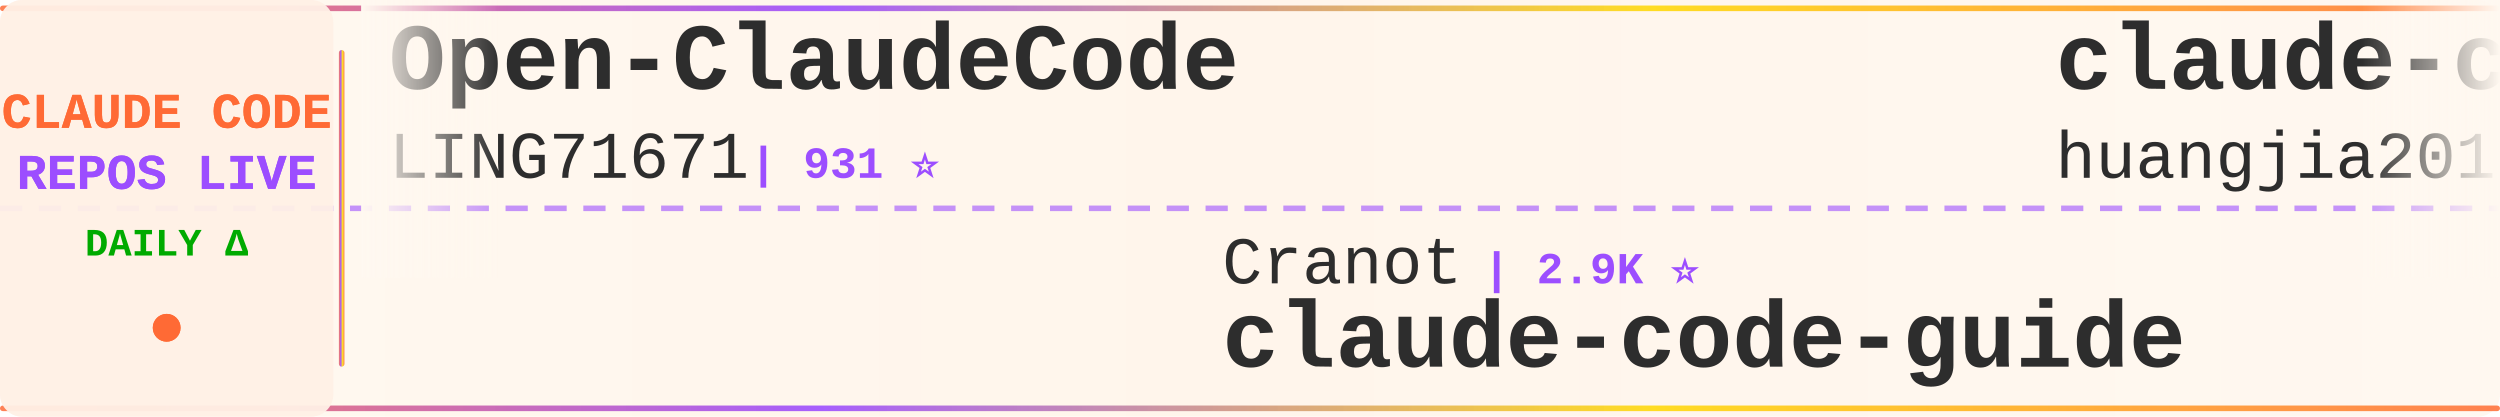
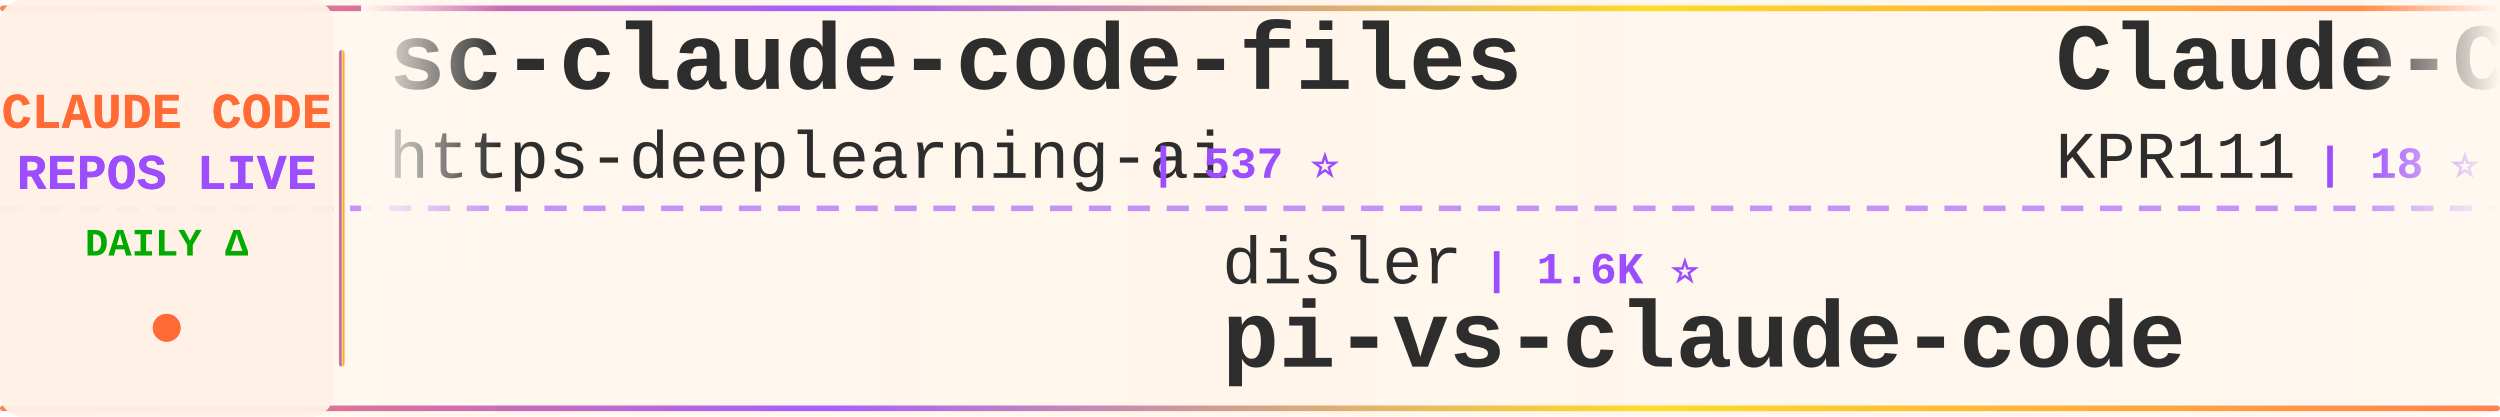
<svg xmlns="http://www.w3.org/2000/svg" width="900" height="150">
  <defs>
    <linearGradient id="tickerBg" x1="0%" y1="0%" x2="100%" y2="0%">
      <stop offset="0%" style="stop-color:#fff8f0;stop-opacity:0.98" />
      <stop offset="50%" style="stop-color:#fff5eb;stop-opacity:1" />
      <stop offset="100%" style="stop-color:#fff8f0;stop-opacity:0.98" />
    </linearGradient>
    <linearGradient id="borderGrad" x1="0%" y1="0%" x2="100%" y2="0%">
      <stop offset="0%" style="stop-color:#FF6B35;stop-opacity:0.85">
        <animate attributeName="stop-opacity" values="0.85;1;0.85" dur="2s" repeatCount="indefinite" />
      </stop>
      <stop offset="33%" style="stop-color:#9C4EFF;stop-opacity:0.9">
        <animate attributeName="stop-opacity" values="0.9;1;0.9" dur="2.2s" repeatCount="indefinite" />
      </stop>
      <stop offset="66%" style="stop-color:#FFD700;stop-opacity:0.85">
        <animate attributeName="stop-opacity" values="0.85;1;0.85" dur="1.8s" repeatCount="indefinite" />
      </stop>
      <stop offset="100%" style="stop-color:#FF6B35;stop-opacity:0.85">
        <animate attributeName="stop-opacity" values="0.85;1;0.85" dur="2s" repeatCount="indefinite" />
      </stop>
    </linearGradient>
    <filter id="textGlow">
      <feGaussianBlur stdDeviation="0.15" result="coloredBlur" />
      <feMerge>
        <feMergeNode in="coloredBlur" />
        <feMergeNode in="SourceGraphic" />
      </feMerge>
    </filter>
    <filter id="metricGlow">
      <feGaussianBlur stdDeviation="0.2" result="coloredBlur" />
      <feMerge>
        <feMergeNode in="coloredBlur" />
        <feMergeNode in="SourceGraphic" />
      </feMerge>
    </filter>
    <linearGradient id="leftFade" x1="0%" y1="0%" x2="100%" y2="0%">
      <stop offset="0%" style="stop-color:#fff8f0;stop-opacity:1" />
      <stop offset="100%" style="stop-color:#fff8f0;stop-opacity:0" />
    </linearGradient>
    <linearGradient id="rightFade" x1="0%" y1="0%" x2="100%" y2="0%">
      <stop offset="0%" style="stop-color:#fff8f0;stop-opacity:0" />
      <stop offset="100%" style="stop-color:#fff8f0;stop-opacity:1" />
    </linearGradient>
  </defs>
  <rect width="900" height="150" fill="url(#tickerBg)" rx="8" />
  <rect x="0" y="2" width="900" height="2" fill="url(#borderGrad)" rx="1" />
  <rect x="0" y="146" width="900" height="2" fill="url(#borderGrad)" rx="1" />
  <line x1="0" y1="75" x2="900" y2="75" stroke="#9C4EFF" stroke-width="2" stroke-dasharray="8 6" opacity="0.6" />
  <rect x="0" y="0" width="120" height="150" fill="#fff0e6" opacity="0.95" rx="8" />
  <text x="60" y="46" font-family="'Courier New', monospace" font-size="18" font-weight="bold" fill="#FF6B35" text-anchor="middle" filter="url(#textGlow)">
    CLAUDE CODE
  </text>
  <text x="60" y="68" font-family="'Courier New', monospace" font-size="18" font-weight="bold" fill="#9C4EFF" text-anchor="middle" filter="url(#textGlow)">
    REPOS LIVE
  </text>
  <text x="60" y="92" font-family="'Courier New', monospace" font-size="14" font-weight="bold" fill="#00aa00" text-anchor="middle">
    DAILY Δ
  </text>
  <circle cx="60" cy="118" r="5" fill="#FF6B35" filter="url(#metricGlow)">
    <animate attributeName="r" values="4;6;4" dur="1.5s" repeatCount="indefinite" />
    <animate attributeName="opacity" values="0.6;1;0.6" dur="1.5s" repeatCount="indefinite" />
  </circle>
  <rect x="122" y="18" width="2" height="114" fill="url(#borderGrad)" rx="1" />
  <clipPath id="tickerClip">
    <rect x="130" y="0" width="770" height="150" />
  </clipPath>
  <g clip-path="url(#tickerClip)">
    <g id="tickerItems">
      <animateTransform attributeName="transform" attributeType="XML" type="translate" from="0 0" to="-3000 0" dur="54s" repeatCount="indefinite" />
      <g transform="translate(0, 0)">
-         <text x="140" y="32" font-family="'Courier New', monospace" font-size="34" font-weight="bold" fill="#2d2d2d">Open-ClaudeCode</text>
-         <text x="140" y="64" font-family="'Courier New', monospace" font-size="24" font-weight="normal" fill="#2d2d2d" opacity="1.0">LING71671</text>
-         <text x="270" y="64" font-family="'Courier New', monospace" font-size="16" font-weight="bold" fill="#9C4EFF"> | 931 ⭐</text>
+         <text x="140" y="32" font-family="'Courier New', monospace" font-size="34" font-weight="bold" fill="#2d2d2d">sc-claude-code-files</text>
+         <text x="140" y="64" font-family="'Courier New', monospace" font-size="24" font-weight="normal" fill="#2d2d2d" opacity="1.0">https-deeplearning-ai</text>
+         <text x="414" y="64" font-family="'Courier New', monospace" font-size="16" font-weight="bold" fill="#9C4EFF"> | 537 ⭐</text>
      </g>
      <g transform="translate(300, 0)">
+         <text x="140" y="102" font-family="'Courier New', monospace" font-size="24" font-weight="normal" fill="#2d2d2d" opacity="1.0">disler</text>
+         <text x="234" y="102" font-family="'Courier New', monospace" font-size="16" font-weight="bold" fill="#9C4EFF"> | 1.6K ⭐</text>
+         <text x="140" y="132" font-family="'Courier New', monospace" font-size="34" font-weight="bold" fill="#2d2d2d">pi-vs-claude-code</text>
+       </g>
+       <g transform="translate(600, 0)">
+         <text x="140" y="32" font-family="'Courier New', monospace" font-size="34" font-weight="bold" fill="#2d2d2d">Claude-Code</text>
+         <text x="140" y="64" font-family="'Courier New', monospace" font-size="24" font-weight="normal" fill="#2d2d2d" opacity="1.0">KPR111</text>
+         <text x="234" y="64" font-family="'Courier New', monospace" font-size="16" font-weight="bold" fill="#9C4EFF"> | 18 ⭐</text>
+       </g>
+       <g transform="translate(900, 0)">
        <text x="140" y="102" font-family="'Courier New', monospace" font-size="24" font-weight="normal" fill="#2d2d2d" opacity="1.0">Cranot</text>
        <text x="234" y="102" font-family="'Courier New', monospace" font-size="16" font-weight="bold" fill="#9C4EFF"> | 2.9K ⭐</text>
        <text x="140" y="132" font-family="'Courier New', monospace" font-size="34" font-weight="bold" fill="#2d2d2d">claude-code-guide</text>
      </g>
-       <g transform="translate(600, 0)">
-         <text x="140" y="32" font-family="'Courier New', monospace" font-size="34" font-weight="bold" fill="#2d2d2d">claude-code-engineering</text>
-         <text x="140" y="64" font-family="'Courier New', monospace" font-size="24" font-weight="normal" fill="#2d2d2d" opacity="1.0">huangjia2019</text>
-         <text x="306" y="64" font-family="'Courier New', monospace" font-size="16" font-weight="bold" fill="#9C4EFF"> | 1.0K ⭐ +1</text>
-       </g>
-       <g transform="translate(900, 0)">
-         <text x="140" y="102" font-family="'Courier New', monospace" font-size="24" font-weight="normal" fill="#2d2d2d" opacity="1.0">Donchitos</text>
-         <text x="270" y="102" font-family="'Courier New', monospace" font-size="16" font-weight="bold" fill="#9C4EFF"> | 23.5K ⭐ +3</text>
-         <text x="140" y="132" font-family="'Courier New', monospace" font-size="34" font-weight="bold" fill="#2d2d2d">Claude-Code-Game-Studios</text>
-       </g>
      <g transform="translate(1200, 0)">
-         <text x="140" y="32" font-family="'Courier New', monospace" font-size="34" font-weight="bold" fill="#2d2d2d">learn-claude-code</text>
-         <text x="140" y="64" font-family="'Courier New', monospace" font-size="24" font-weight="normal" fill="#2d2d2d" opacity="1.0">shareAI-lab</text>
-         <text x="294" y="64" font-family="'Courier New', monospace" font-size="16" font-weight="bold" fill="#9C4EFF"> | 72.8K ⭐ +5</text>
+         <text x="140" y="32" font-family="'Courier New', monospace" font-size="34" font-weight="bold" fill="#2d2d2d">Claude-Code</text>
+         <text x="140" y="64" font-family="'Courier New', monospace" font-size="24" font-weight="normal" fill="#2d2d2d" opacity="1.0">pengchengneo</text>
+         <text x="306" y="64" font-family="'Courier New', monospace" font-size="16" font-weight="bold" fill="#9C4EFF"> | 1.7K ⭐</text>
      </g>
      <g transform="translate(1500, 0)">
-         <text x="140" y="102" font-family="'Courier New', monospace" font-size="24" font-weight="normal" fill="#2d2d2d" opacity="1.0">rohitg00</text>
-         <text x="258" y="102" font-family="'Courier New', monospace" font-size="16" font-weight="bold" fill="#9C4EFF"> | 2.4K ⭐ +1</text>
-         <text x="140" y="132" font-family="'Courier New', monospace" font-size="34" font-weight="bold" fill="#2d2d2d">awesome-claude-code-tool...</text>
+         <text x="140" y="102" font-family="'Courier New', monospace" font-size="24" font-weight="normal" fill="#2d2d2d" opacity="1.0">repowise-dev</text>
+         <text x="306" y="102" font-family="'Courier New', monospace" font-size="16" font-weight="bold" fill="#9C4EFF"> | 1.2K ⭐</text>
+         <text x="140" y="132" font-family="'Courier New', monospace" font-size="34" font-weight="bold" fill="#2d2d2d">claude-code-prompts</text>
      </g>
      <g transform="translate(1800, 0)">
-         <text x="140" y="32" font-family="'Courier New', monospace" font-size="34" font-weight="bold" fill="#2d2d2d">claude-code-spec-workflo...</text>
-         <text x="140" y="64" font-family="'Courier New', monospace" font-size="24" font-weight="normal" fill="#2d2d2d" opacity="1.0">Pimzino</text>
-         <text x="246" y="64" font-family="'Courier New', monospace" font-size="16" font-weight="bold" fill="#9C4EFF"> | 3.8K ⭐</text>
+         <text x="140" y="32" font-family="'Courier New', monospace" font-size="34" font-weight="bold" fill="#2d2d2d">claude-code-ultimate-gui...</text>
+         <text x="140" y="64" font-family="'Courier New', monospace" font-size="24" font-weight="normal" fill="#2d2d2d" opacity="1.0">FlorianBruniaux</text>
+         <text x="342" y="64" font-family="'Courier New', monospace" font-size="16" font-weight="bold" fill="#9C4EFF"> | 5.6K ⭐ +2</text>
      </g>
      <g transform="translate(2100, 0)">
-         <text x="140" y="102" font-family="'Courier New', monospace" font-size="24" font-weight="normal" fill="#2d2d2d" opacity="1.0">alejandrobalderas</text>
-         <text x="366" y="102" font-family="'Courier New', monospace" font-size="16" font-weight="bold" fill="#9C4EFF"> | 2.7K ⭐</text>
-         <text x="140" y="132" font-family="'Courier New', monospace" font-size="34" font-weight="bold" fill="#2d2d2d">claude-code-from-source</text>
+         <text x="140" y="102" font-family="'Courier New', monospace" font-size="24" font-weight="normal" fill="#2d2d2d" opacity="1.0">ChinaSiro</text>
+         <text x="270" y="102" font-family="'Courier New', monospace" font-size="16" font-weight="bold" fill="#9C4EFF"> | 9.6K ⭐ +1</text>
+         <text x="140" y="132" font-family="'Courier New', monospace" font-size="34" font-weight="bold" fill="#2d2d2d">claude-code-sourcemap</text>
      </g>
      <g transform="translate(2400, 0)">
-         <text x="140" y="32" font-family="'Courier New', monospace" font-size="34" font-weight="bold" fill="#2d2d2d">how-claude-code-works</text>
-         <text x="140" y="64" font-family="'Courier New', monospace" font-size="24" font-weight="normal" fill="#2d2d2d" opacity="1.0">Windy3f3f3f3f</text>
-         <text x="318" y="64" font-family="'Courier New', monospace" font-size="16" font-weight="bold" fill="#9C4EFF"> | 3.3K ⭐</text>
+         <text x="140" y="32" font-family="'Courier New', monospace" font-size="34" font-weight="bold" fill="#2d2d2d">claude-code-source</text>
+         <text x="140" y="64" font-family="'Courier New', monospace" font-size="24" font-weight="normal" fill="#2d2d2d" opacity="1.0">JrCx7scC</text>
+         <text x="258" y="64" font-family="'Courier New', monospace" font-size="16" font-weight="bold" fill="#9C4EFF"> | 371 ⭐</text>
      </g>
      <g transform="translate(2700, 0)">
-         <text x="140" y="102" font-family="'Courier New', monospace" font-size="24" font-weight="normal" fill="#2d2d2d" opacity="1.0">Alishahryar1</text>
-         <text x="306" y="102" font-family="'Courier New', monospace" font-size="16" font-weight="bold" fill="#9C4EFF"> | 43.2K ⭐ +12</text>
-         <text x="140" y="132" font-family="'Courier New', monospace" font-size="34" font-weight="bold" fill="#2d2d2d">free-claude-code</text>
+         <text x="140" y="102" font-family="'Courier New', monospace" font-size="24" font-weight="normal" fill="#2d2d2d" opacity="1.0">sugyan</text>
+         <text x="234" y="102" font-family="'Courier New', monospace" font-size="16" font-weight="bold" fill="#9C4EFF"> | 1.1K ⭐</text>
+         <text x="140" y="132" font-family="'Courier New', monospace" font-size="34" font-weight="bold" fill="#2d2d2d">claude-code-webui</text>
      </g>
      <g transform="translate(3000, 0)">
-         <text x="140" y="32" font-family="'Courier New', monospace" font-size="34" font-weight="bold" fill="#2d2d2d">Open-ClaudeCode</text>
-         <text x="140" y="64" font-family="'Courier New', monospace" font-size="24" font-weight="normal" fill="#2d2d2d" opacity="1.0">LING71671</text>
-         <text x="270" y="64" font-family="'Courier New', monospace" font-size="16" font-weight="bold" fill="#9C4EFF"> | 931 ⭐</text>
+         <text x="140" y="32" font-family="'Courier New', monospace" font-size="34" font-weight="bold" fill="#2d2d2d">sc-claude-code-files</text>
+         <text x="140" y="64" font-family="'Courier New', monospace" font-size="24" font-weight="normal" fill="#2d2d2d" opacity="1.0">https-deeplearning-ai</text>
+         <text x="414" y="64" font-family="'Courier New', monospace" font-size="16" font-weight="bold" fill="#9C4EFF"> | 537 ⭐</text>
      </g>
      <g transform="translate(3300, 0)">
+         <text x="140" y="102" font-family="'Courier New', monospace" font-size="24" font-weight="normal" fill="#2d2d2d" opacity="1.0">disler</text>
+         <text x="234" y="102" font-family="'Courier New', monospace" font-size="16" font-weight="bold" fill="#9C4EFF"> | 1.6K ⭐</text>
+         <text x="140" y="132" font-family="'Courier New', monospace" font-size="34" font-weight="bold" fill="#2d2d2d">pi-vs-claude-code</text>
+       </g>
+       <g transform="translate(3600, 0)">
+         <text x="140" y="32" font-family="'Courier New', monospace" font-size="34" font-weight="bold" fill="#2d2d2d">Claude-Code</text>
+         <text x="140" y="64" font-family="'Courier New', monospace" font-size="24" font-weight="normal" fill="#2d2d2d" opacity="1.0">KPR111</text>
+         <text x="234" y="64" font-family="'Courier New', monospace" font-size="16" font-weight="bold" fill="#9C4EFF"> | 18 ⭐</text>
+       </g>
+       <g transform="translate(3900, 0)">
        <text x="140" y="102" font-family="'Courier New', monospace" font-size="24" font-weight="normal" fill="#2d2d2d" opacity="1.0">Cranot</text>
        <text x="234" y="102" font-family="'Courier New', monospace" font-size="16" font-weight="bold" fill="#9C4EFF"> | 2.9K ⭐</text>
        <text x="140" y="132" font-family="'Courier New', monospace" font-size="34" font-weight="bold" fill="#2d2d2d">claude-code-guide</text>
-       </g>
-       <g transform="translate(3600, 0)">
-         <text x="140" y="32" font-family="'Courier New', monospace" font-size="34" font-weight="bold" fill="#2d2d2d">claude-code-engineering</text>
-         <text x="140" y="64" font-family="'Courier New', monospace" font-size="24" font-weight="normal" fill="#2d2d2d" opacity="1.0">huangjia2019</text>
-         <text x="306" y="64" font-family="'Courier New', monospace" font-size="16" font-weight="bold" fill="#9C4EFF"> | 1.0K ⭐ +1</text>
-       </g>
-       <g transform="translate(3900, 0)">
-         <text x="140" y="102" font-family="'Courier New', monospace" font-size="24" font-weight="normal" fill="#2d2d2d" opacity="1.0">Donchitos</text>
-         <text x="270" y="102" font-family="'Courier New', monospace" font-size="16" font-weight="bold" fill="#9C4EFF"> | 23.5K ⭐ +3</text>
-         <text x="140" y="132" font-family="'Courier New', monospace" font-size="34" font-weight="bold" fill="#2d2d2d">Claude-Code-Game-Studios</text>
      </g>
    </g>
  </g>
  <rect x="130" y="0" width="50" height="100" fill="url(#leftFade)" />
  <rect x="850" y="0" width="50" height="100" fill="url(#rightFade)" />
</svg>
